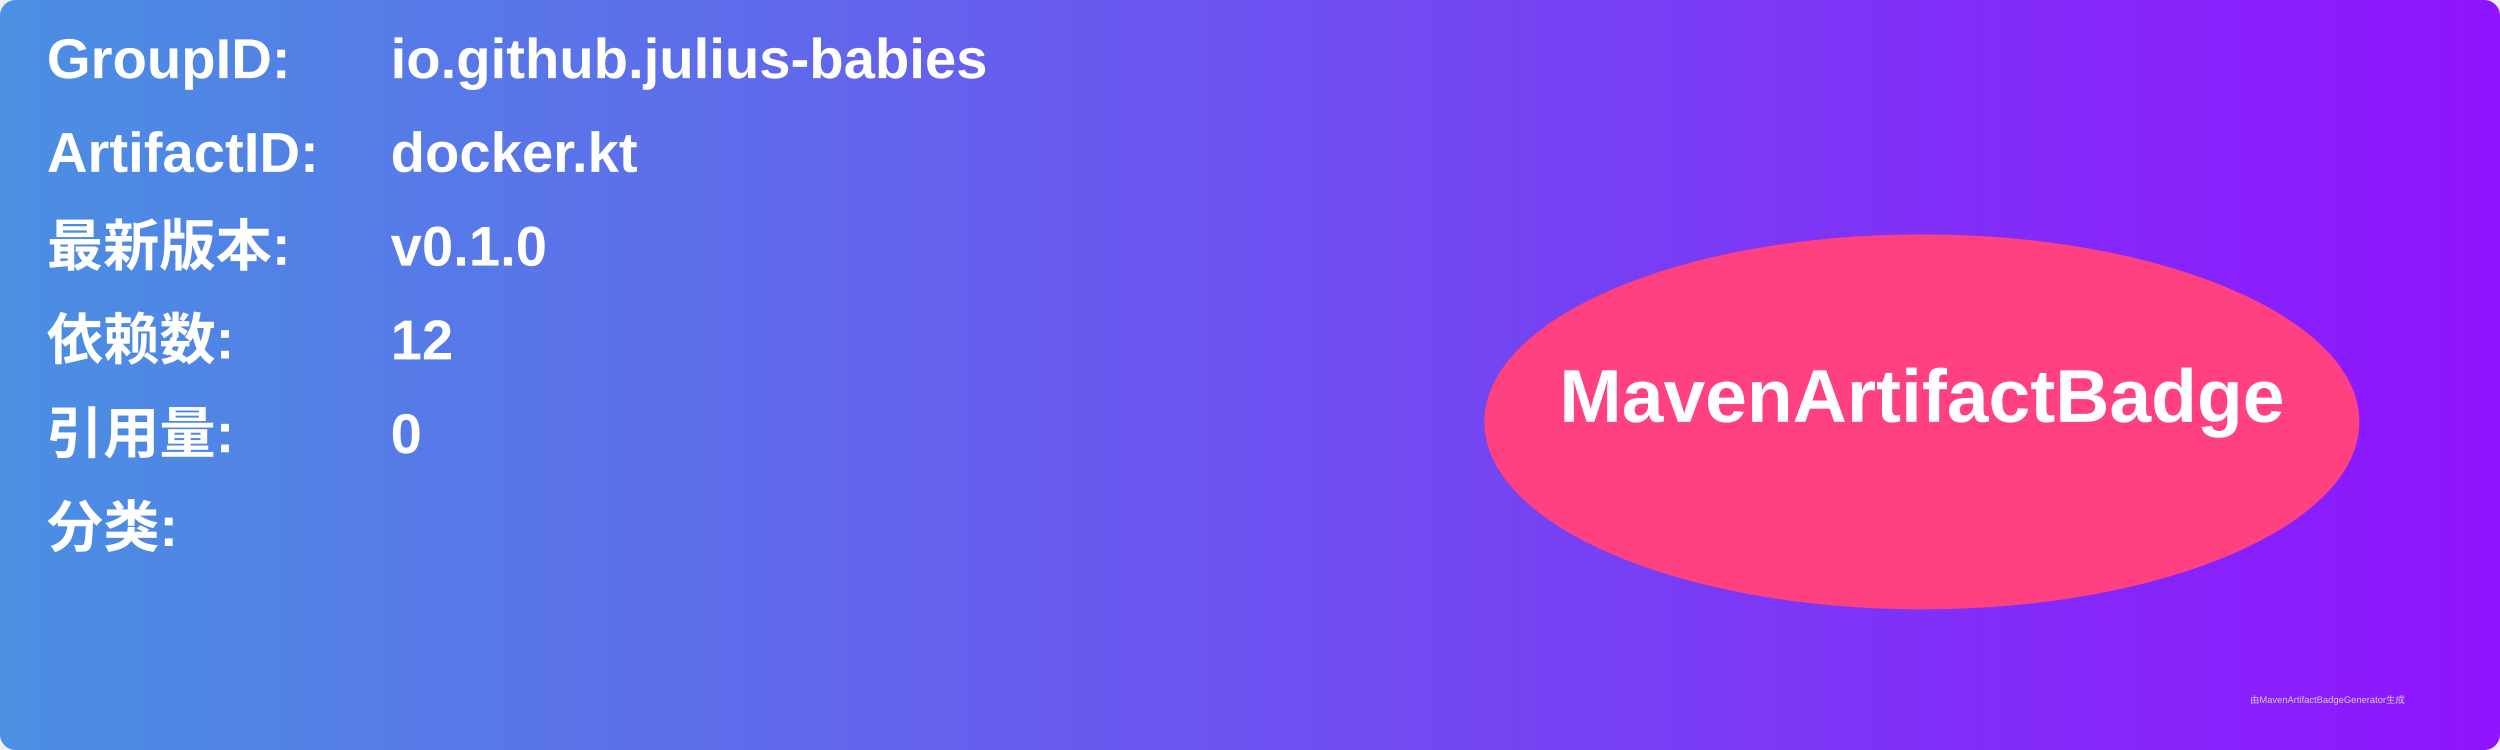
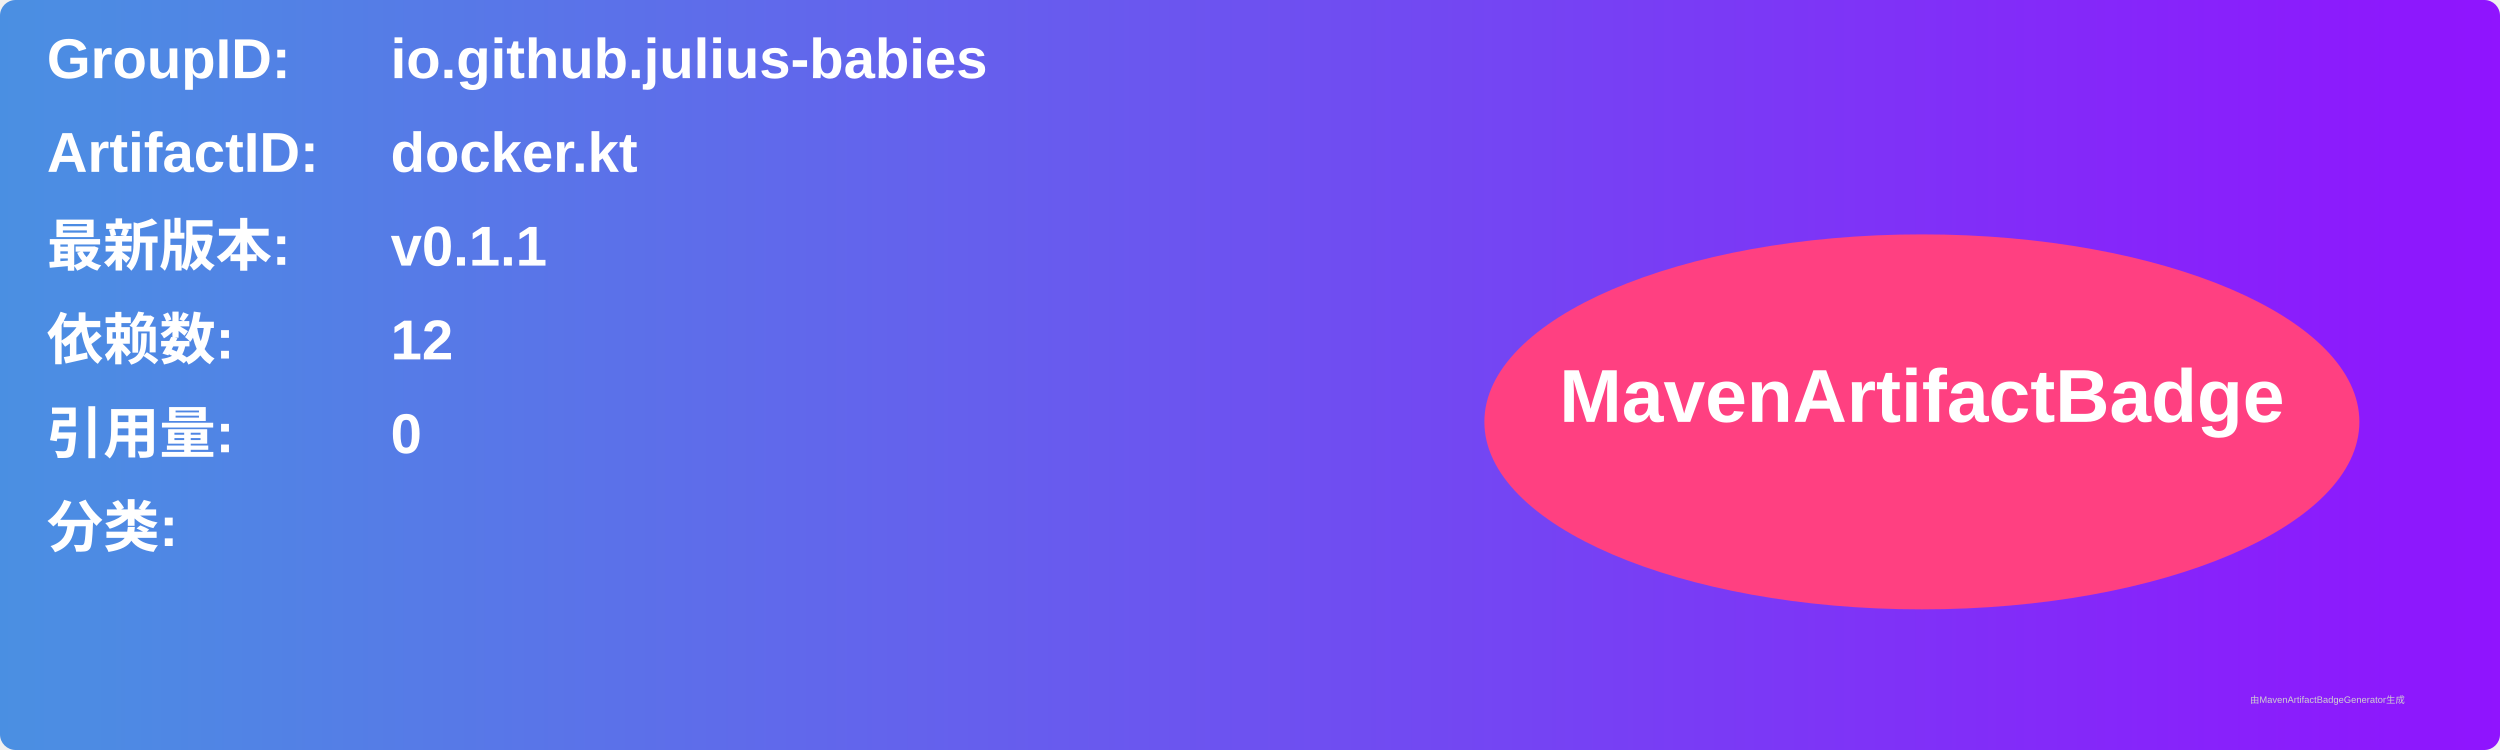
<svg xmlns="http://www.w3.org/2000/svg" width="800" height="240" viewBox="0 0 800 240">
  <linearGradient id="grad" x1="0%" y1="0%" x2="100%" y2="0%">
    <stop offset="0%" stop-color="#4a90e2" />
    <stop offset="100%" stop-color="#9013fe" />
  </linearGradient>
  <rect width="100%" height="100%" rx="5" ry="5" fill="url(#grad)" />
  <g transform="translate(15, 15)">
    <text x="0" y="10" font-family="Arial" font-size="18" fill="white" font-weight="bold" width="260">GroupID:</text>
    <text x="110" y="10" font-family="Arial" font-size="18" fill="white" font-weight="bold" width="460">io.github.julius-babies</text>
    <text x="0" y="40" font-family="Arial" font-size="18" fill="white" font-weight="bold" width="260">ArtifactID:</text>
    <text x="110" y="40" font-family="Arial" font-size="18" fill="white" font-weight="bold" width="460">docker.kt</text>
    <text x="0" y="70" font-family="Arial" font-size="18" fill="white" font-weight="bold">最新版本:</text>
    <text x="110" y="70" font-family="Arial" font-size="18" fill="white" font-weight="bold">
-       <tspan font-weight="bold">v0.1.0</tspan>
+       <tspan font-weight="bold">v0.1.1</tspan>
    </text>
    <text x="0" y="100" font-family="Arial" font-size="18" fill="white" font-weight="bold">依赖数: </text>
    <text x="110" y="100" font-family="Arial" font-size="18" fill="white">
      <tspan font-weight="bold">12</tspan>
    </text>
    <text x="0" y="130" font-family="Arial" font-size="18" fill="white" font-weight="bold">引用量: </text>
    <text x="110" y="130" font-family="Arial" font-size="18" fill="white">
      <tspan font-weight="bold">0</tspan>
    </text>
    <text x="0" y="160" font-family="Arial" font-size="18" fill="white" font-weight="bold">分类:</text>
    <text x="10" y="190" font-family="Arial" font-size="10" fill="white">
      <tspan font-weight="bold" />
    </text>
    <ellipse cx="600" cy="120" rx="140" ry="60" fill="#ff4081" />
    <text x="600" y="120" text-anchor="middle" font-family="Arial" font-size="24" fill="white" font-weight="bold">MavenArtifactBadge</text>
  </g>
  <text x="720" y="225" font-family="Arial" font-size="3" fill="#d0d0d0">由MavenArtifactBadgeGenerator生成</text>
</svg>
